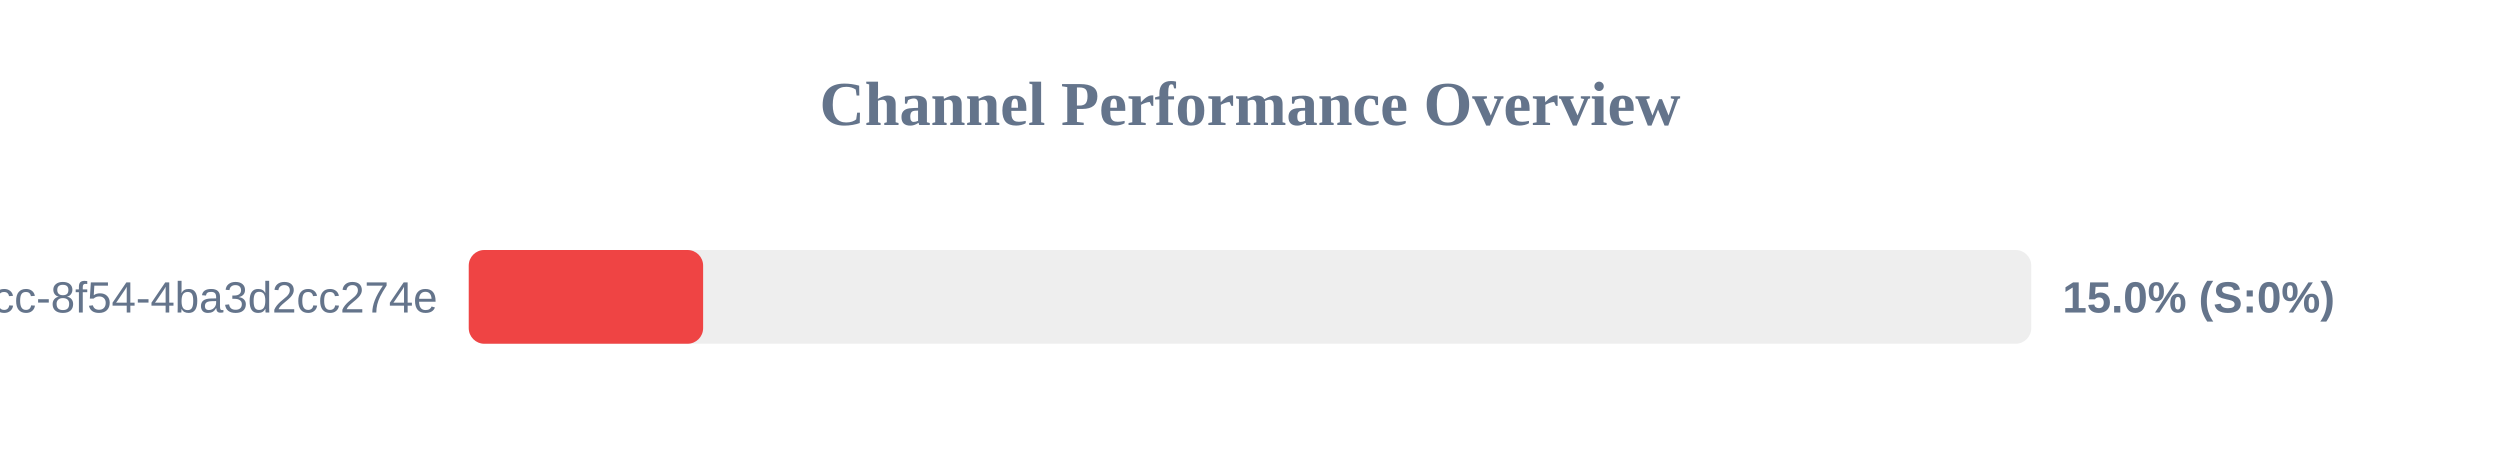
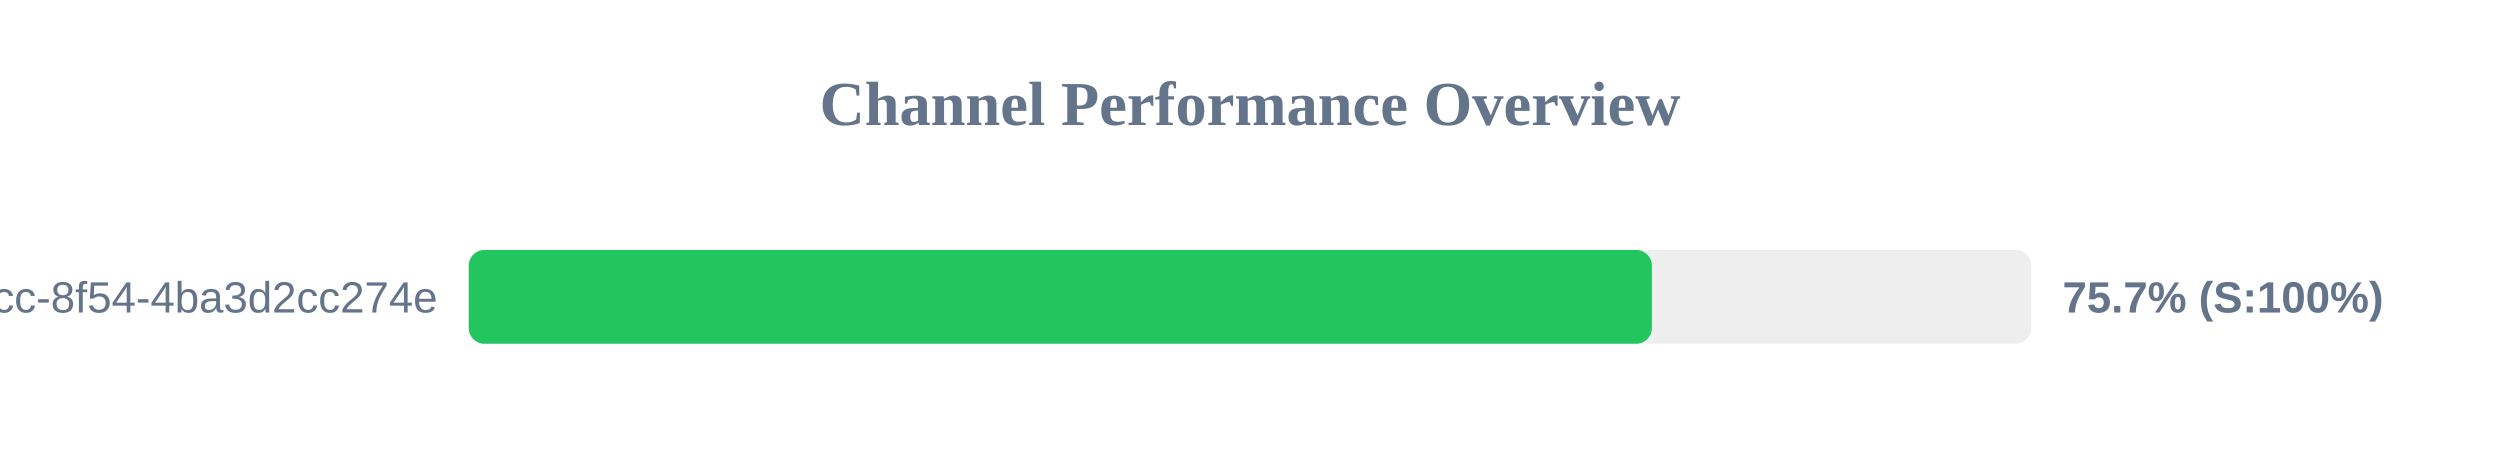
<svg xmlns="http://www.w3.org/2000/svg" width="800" height="150" version="1.1">
  <style>
        .row { font: 14px Arial; fill: #64748b; }
        .score { font: bold 14px Arial; fill: #64748b; }
    </style>
  <text x="400" y="40" text-anchor="middle" font-size="20px" font-weight="bold" fill="#64748b">Channel Performance Overview</text>
  <rect x="150" y="80" width="500" height="30" fill="#eee" rx="5" />
-   <rect x="150" y="80" width="75.0" height="30" fill="#ef4444" rx="5" />
+   <rect x="150" y="80" width="378.6" height="30" fill="#22c55e" rx="5" />
  <text x="140" y="100" text-anchor="end" class="row">?uuid=45cc0b3a-0adb-4dcc-8f54-4ba3d2cc274e</text>
-   <text x="660" y="100" text-anchor="start" class="score">15.0% (S:0%)</text>
+   <text x="660" y="100" text-anchor="start" class="score">75.7% (S:100%)</text>
</svg>
